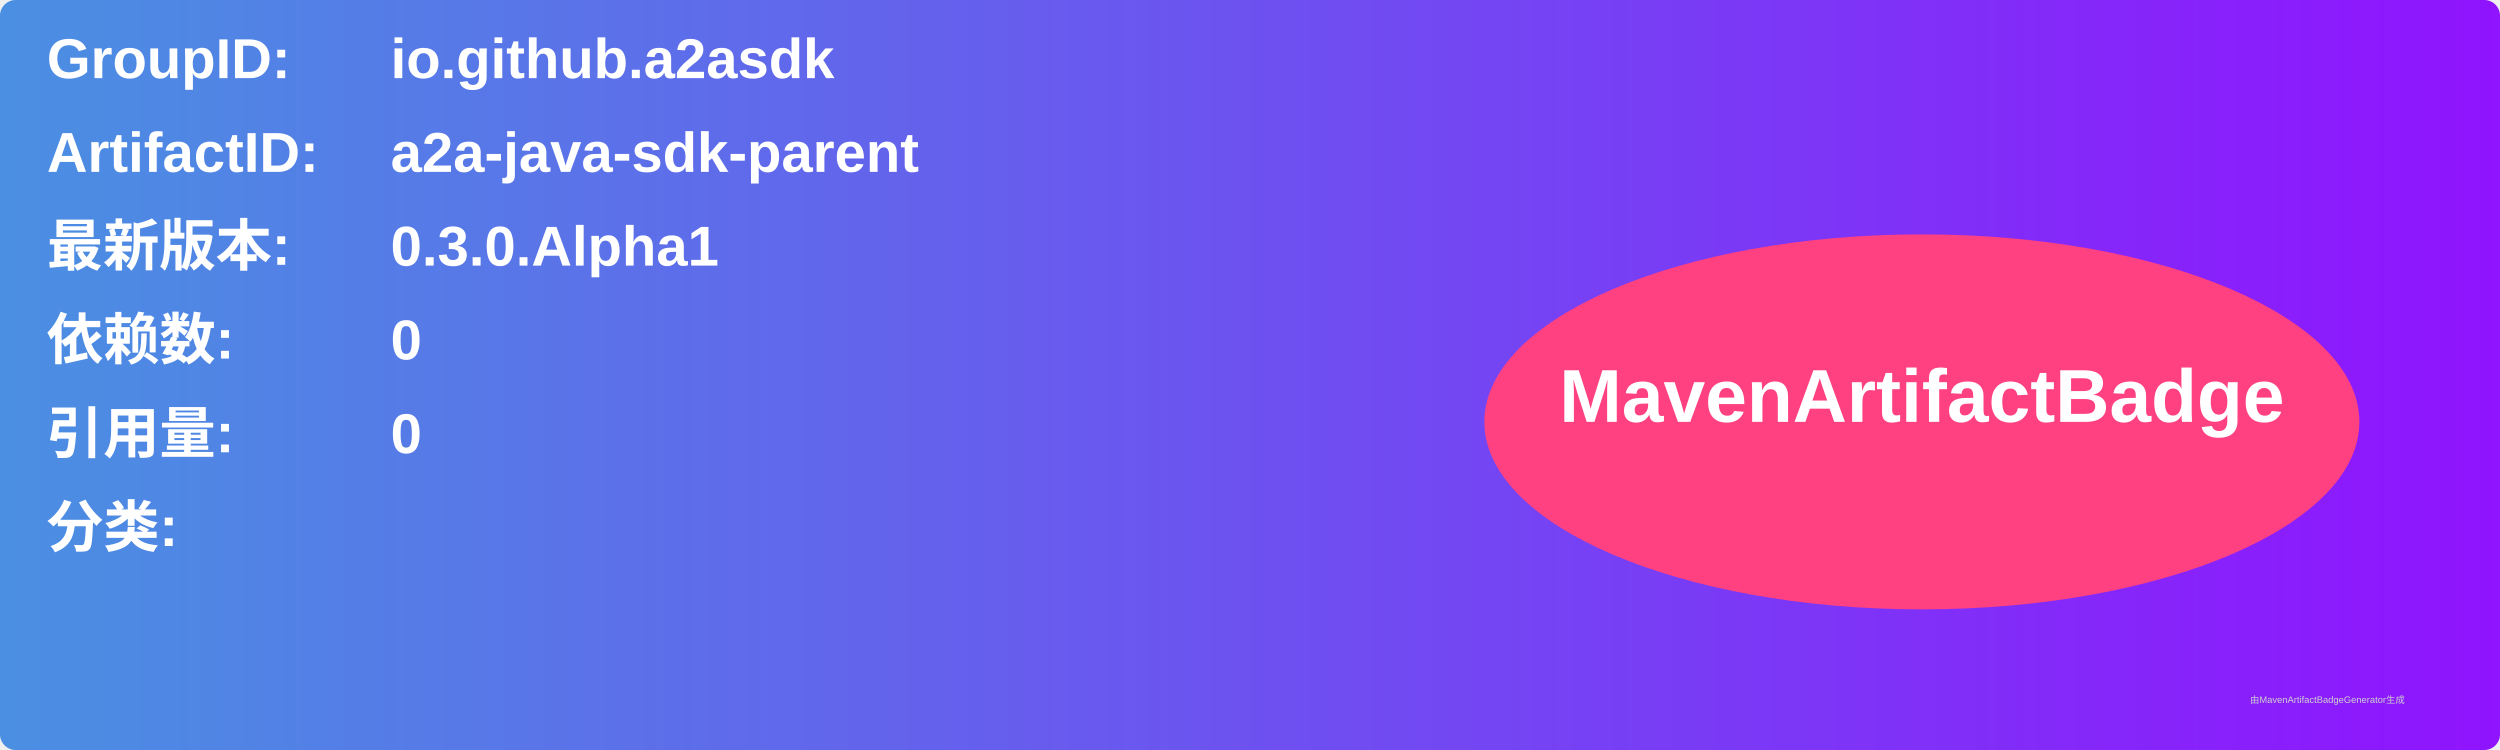
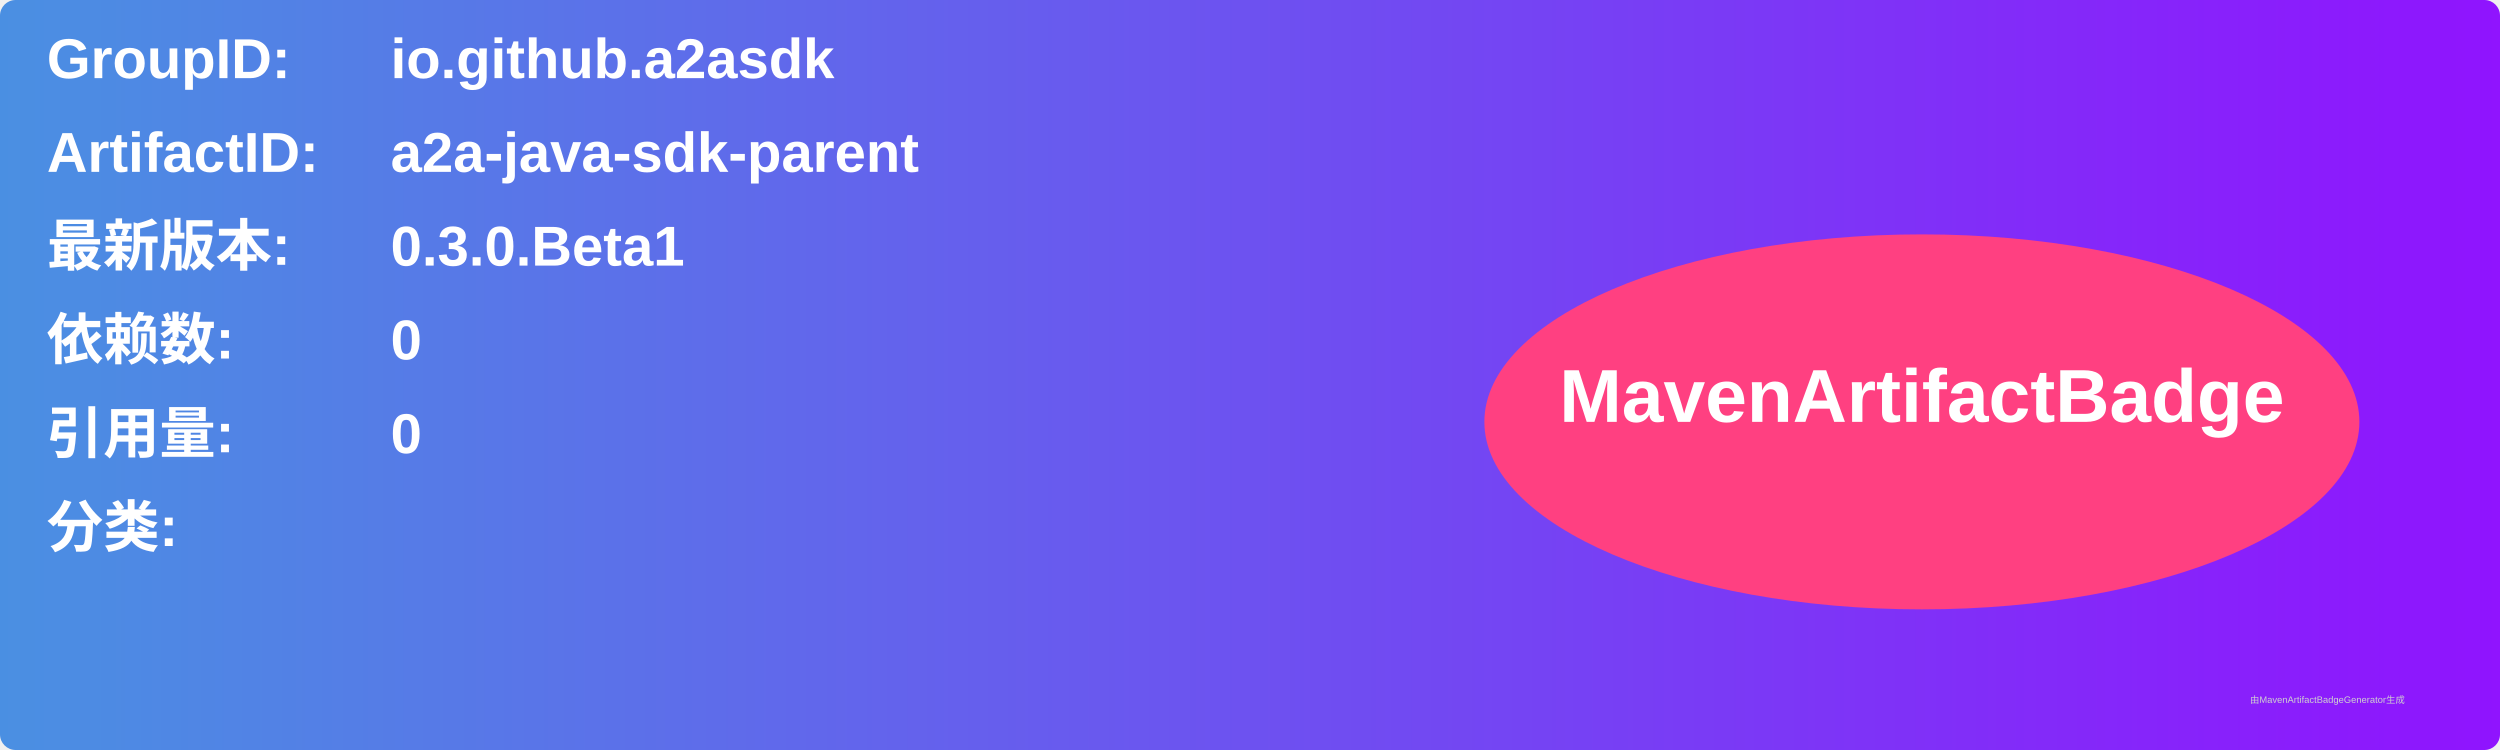
<svg xmlns="http://www.w3.org/2000/svg" width="800" height="240" viewBox="0 0 800 240">
  <linearGradient id="grad" x1="0%" y1="0%" x2="100%" y2="0%">
    <stop offset="0%" stop-color="#4a90e2" />
    <stop offset="100%" stop-color="#9013fe" />
  </linearGradient>
  <rect width="100%" height="100%" rx="5" ry="5" fill="url(#grad)" />
  <g transform="translate(15, 15)">
    <text x="0" y="10" font-family="Arial" font-size="18" fill="white" font-weight="bold" width="260">GroupID:</text>
    <text x="110" y="10" font-family="Arial" font-size="18" fill="white" font-weight="bold" width="460">io.github.a2asdk</text>
    <text x="0" y="40" font-family="Arial" font-size="18" fill="white" font-weight="bold" width="260">ArtifactID:</text>
    <text x="110" y="40" font-family="Arial" font-size="18" fill="white" font-weight="bold" width="460">a2a-java-sdk-parent</text>
    <text x="0" y="70" font-family="Arial" font-size="18" fill="white" font-weight="bold">最新版本:</text>
    <text x="110" y="70" font-family="Arial" font-size="18" fill="white" font-weight="bold">
-       <tspan font-weight="bold">0.3.0.Alpha1</tspan>
+       <tspan font-weight="bold">0.3.0.Beta1</tspan>
    </text>
    <text x="0" y="100" font-family="Arial" font-size="18" fill="white" font-weight="bold">依赖数: </text>
    <text x="110" y="100" font-family="Arial" font-size="18" fill="white">
      <tspan font-weight="bold">0</tspan>
    </text>
    <text x="0" y="130" font-family="Arial" font-size="18" fill="white" font-weight="bold">引用量: </text>
    <text x="110" y="130" font-family="Arial" font-size="18" fill="white">
      <tspan font-weight="bold">0</tspan>
    </text>
    <text x="0" y="160" font-family="Arial" font-size="18" fill="white" font-weight="bold">分类:</text>
    <text x="10" y="190" font-family="Arial" font-size="10" fill="white">
      <tspan font-weight="bold" />
    </text>
    <ellipse cx="600" cy="120" rx="140" ry="60" fill="#ff4081" />
    <text x="600" y="120" text-anchor="middle" font-family="Arial" font-size="24" fill="white" font-weight="bold">MavenArtifactBadge</text>
  </g>
  <text x="720" y="225" font-family="Arial" font-size="3" fill="#d0d0d0">由MavenArtifactBadgeGenerator生成</text>
</svg>
